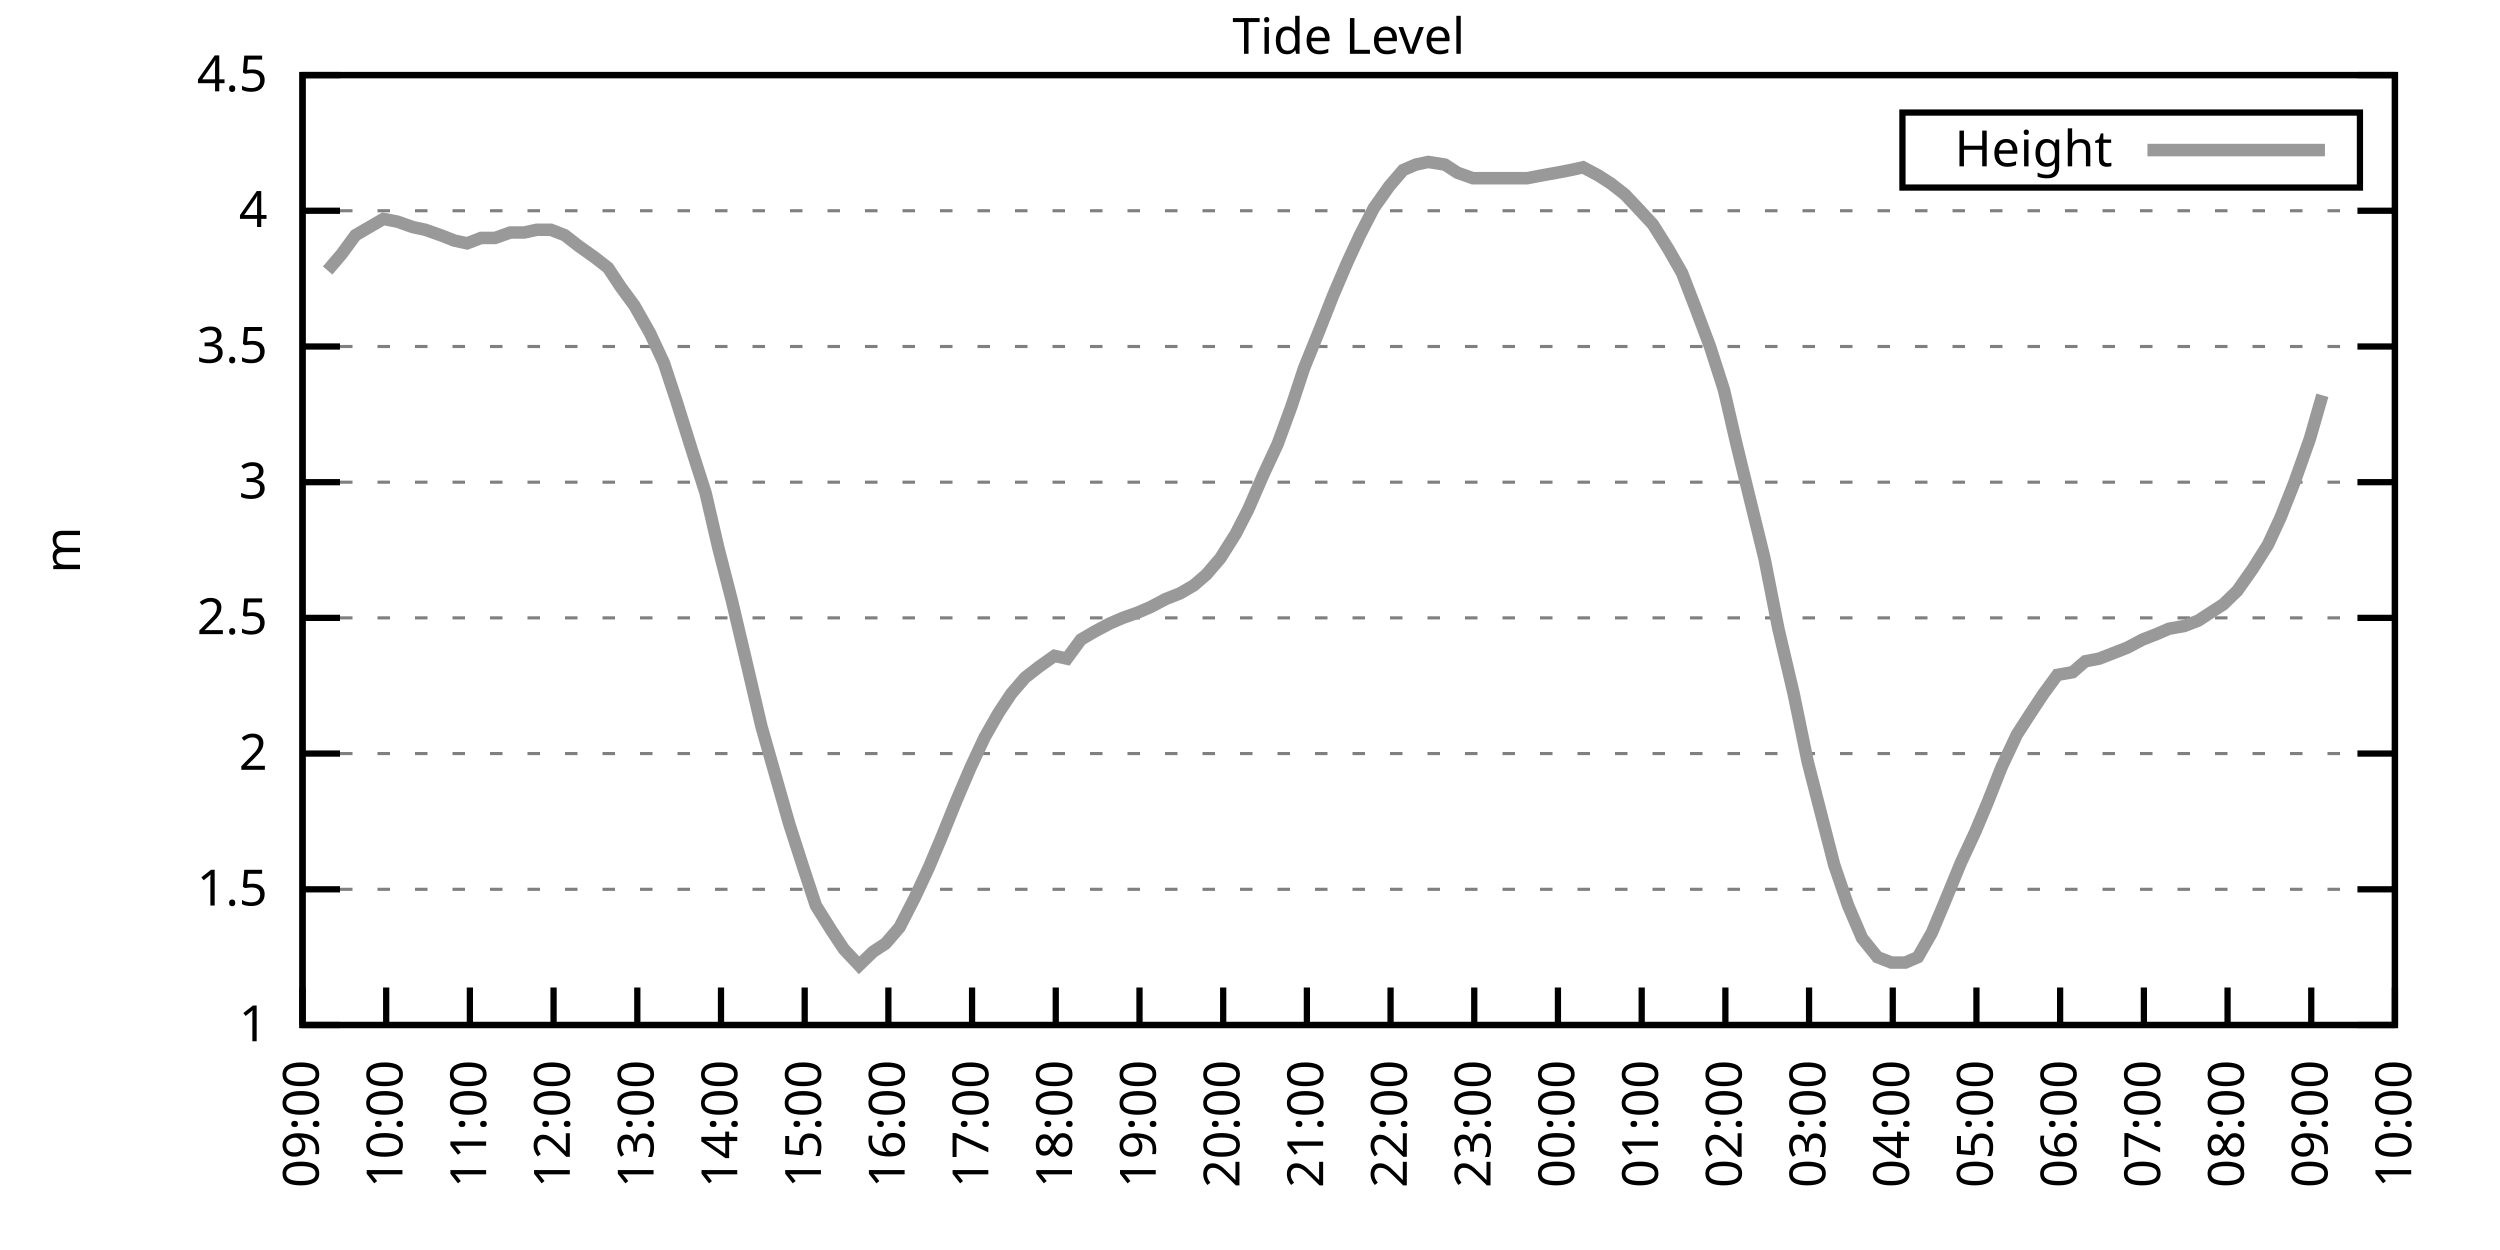
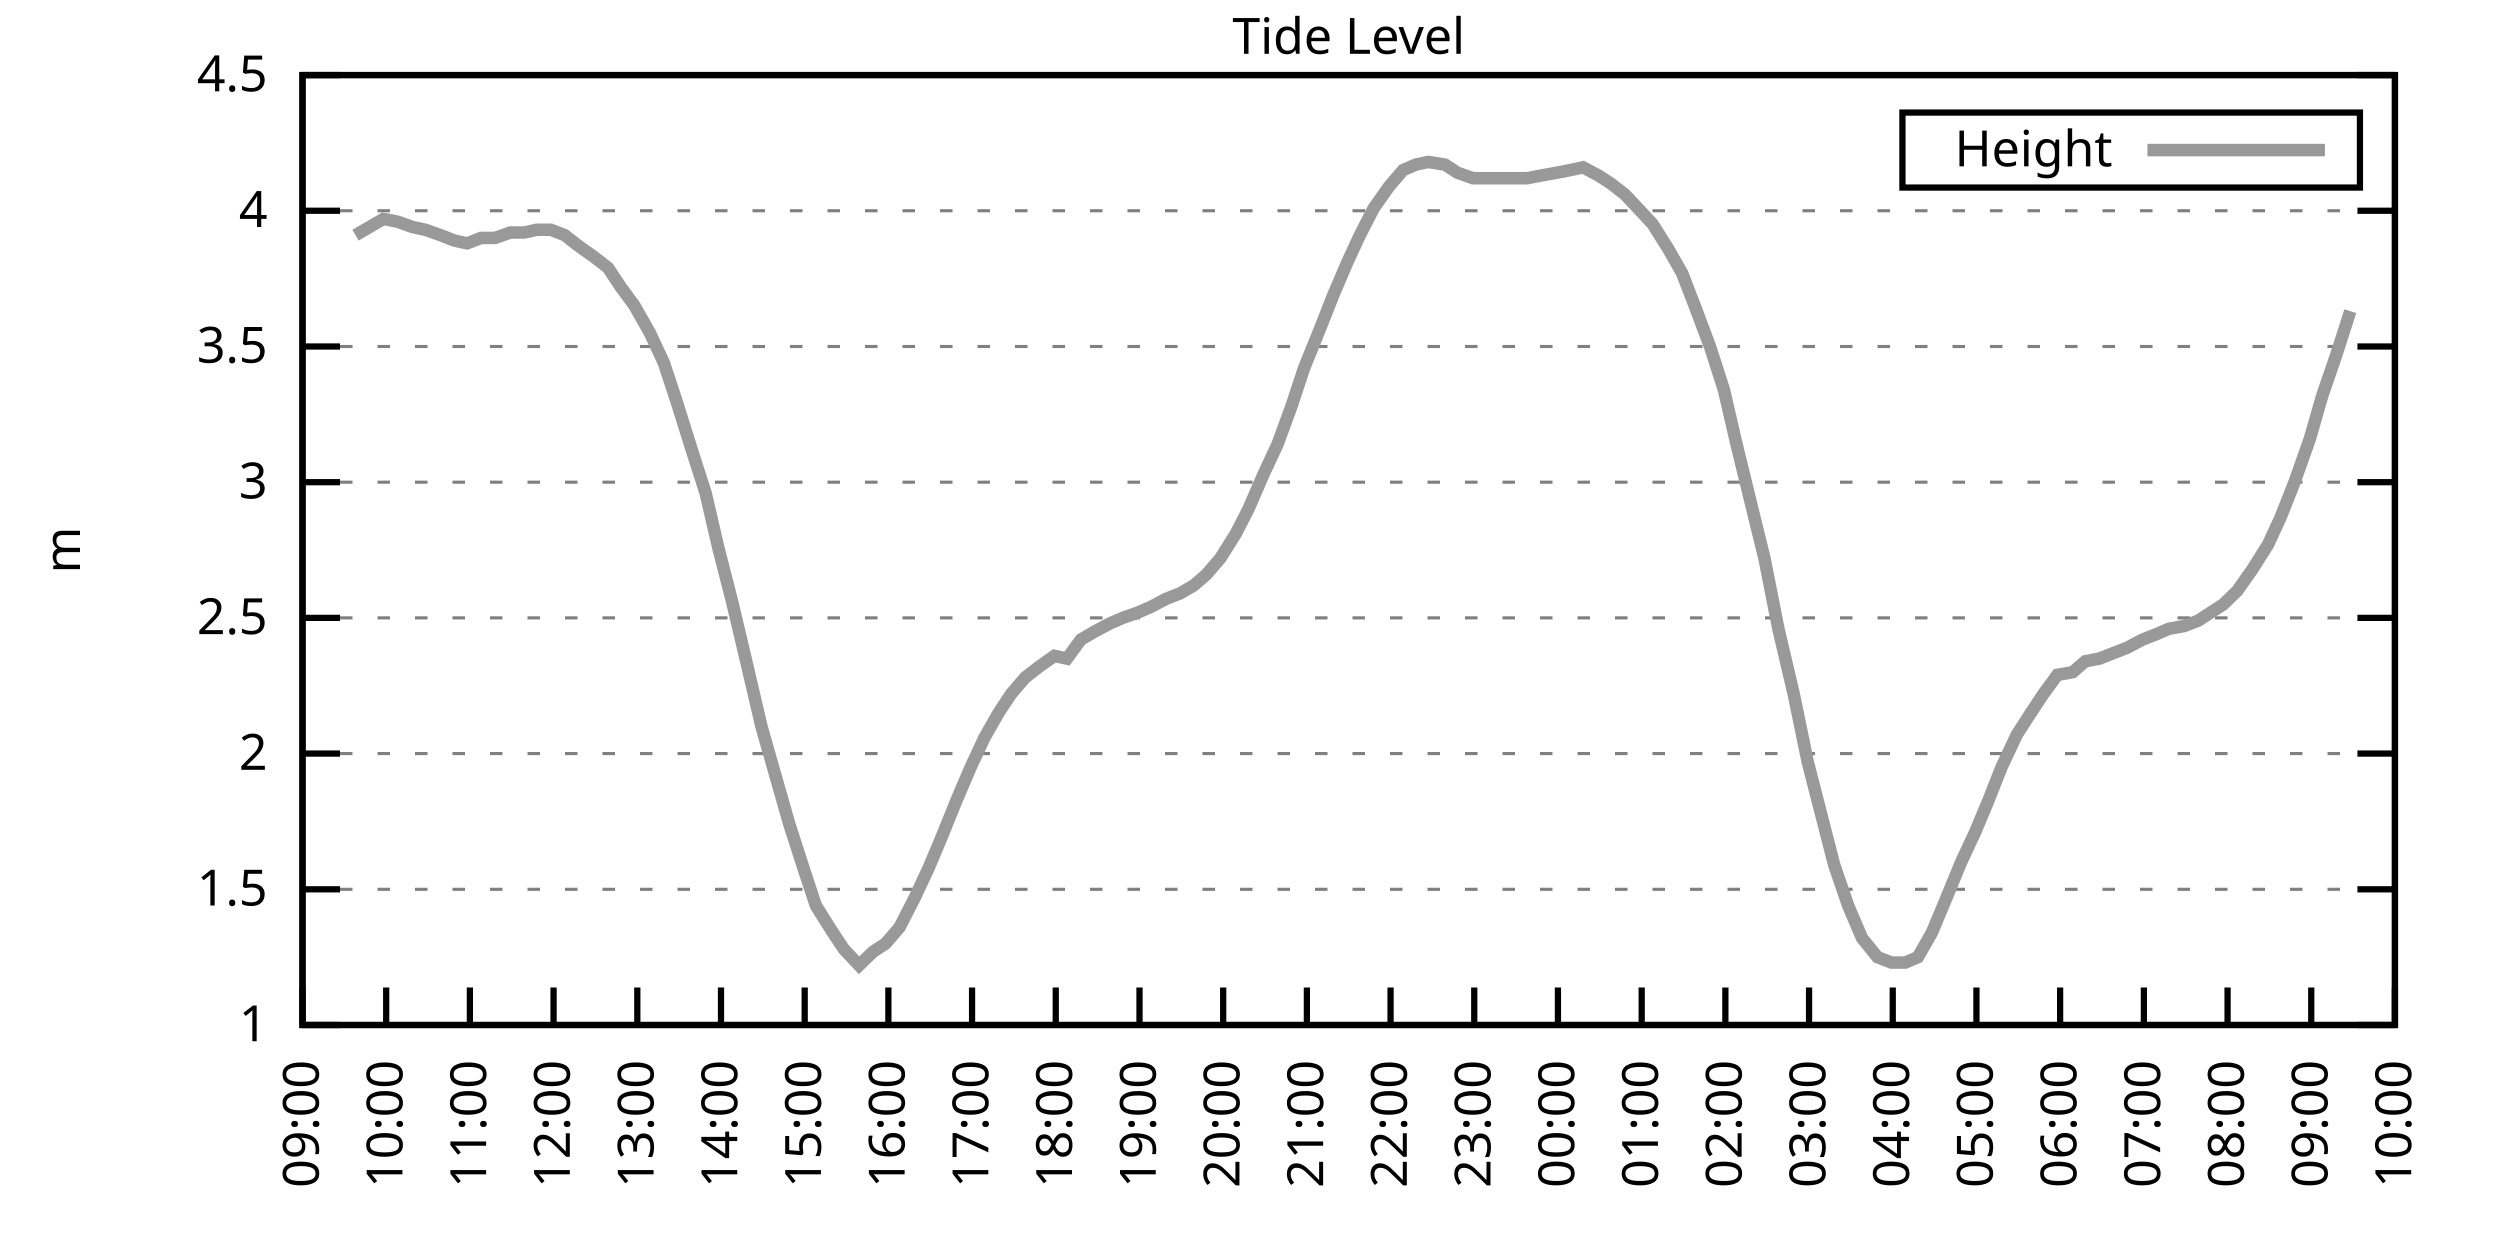
<svg xmlns="http://www.w3.org/2000/svg" xmlns:xlink="http://www.w3.org/1999/xlink" width="400" height="200" viewBox="0 0 400 200">
  <g id="gnuplot_canvas">
    <rect x="0" y="0" width="400" height="200" fill="none" />
    <defs>
      <circle id="gpDot" r="0.5" stroke-width="0.5" stroke="currentColor" />
      <path id="gpPt0" stroke-width="0.333" stroke="currentColor" d="M-1,0 h2 M0,-1 v2" />
      <path id="gpPt1" stroke-width="0.333" stroke="currentColor" d="M-1,-1 L1,1 M1,-1 L-1,1" />
      <path id="gpPt2" stroke-width="0.333" stroke="currentColor" d="M-1,0 L1,0 M0,-1 L0,1 M-1,-1 L1,1 M-1,1 L1,-1" />
      <rect id="gpPt3" stroke-width="0.333" stroke="currentColor" x="-1" y="-1" width="2" height="2" />
      <rect id="gpPt4" stroke-width="0.333" stroke="currentColor" fill="currentColor" x="-1" y="-1" width="2" height="2" />
      <circle id="gpPt5" stroke-width="0.333" stroke="currentColor" cx="0" cy="0" r="1" />
      <use xlink:href="#gpPt5" id="gpPt6" fill="currentColor" stroke="none" />
      <path id="gpPt7" stroke-width="0.333" stroke="currentColor" d="M0,-1.33 L-1.33,0.67 L1.33,0.67 z" />
      <use xlink:href="#gpPt7" id="gpPt8" fill="currentColor" stroke="none" />
      <use xlink:href="#gpPt7" id="gpPt9" stroke="currentColor" transform="rotate(180)" />
      <use xlink:href="#gpPt9" id="gpPt10" fill="currentColor" stroke="none" />
      <use xlink:href="#gpPt3" id="gpPt11" stroke="currentColor" transform="rotate(45)" />
      <use xlink:href="#gpPt11" id="gpPt12" fill="currentColor" stroke="none" />
      <path id="gpPt13" stroke-width="0.333" stroke="currentColor" d="M0,1.330 L1.265,0.411 L0.782,-1.067 L-0.782,-1.076 L-1.265,0.411 z" />
      <use xlink:href="#gpPt13" id="gpPt14" fill="currentColor" stroke="none" />
      <filter id="textbox" filterUnits="objectBoundingBox" x="0" y="0" height="1" width="1">
        <feFlood flood-color="white" flood-opacity="1" result="bgnd" />
        <feComposite in="SourceGraphic" in2="bgnd" operator="atop" />
      </filter>
      <filter id="greybox" filterUnits="objectBoundingBox" x="0" y="0" height="1" width="1">
        <feFlood flood-color="lightgrey" flood-opacity="1" result="grey" />
        <feComposite in="SourceGraphic" in2="grey" operator="atop" />
      </filter>
    </defs>
    <g fill="none" color="white" stroke="currentColor" stroke-width="1.00" stroke-linecap="butt" stroke-linejoin="miter">
</g>
    <g fill="none" color="black" stroke="currentColor" stroke-width="1.00" stroke-linecap="butt" stroke-linejoin="miter">
      <g stroke="none" shape-rendering="crispEdges">
        <polygon fill="rgb(255, 255, 255)" points="48.40,164.00 383.18,164.00 383.18,12.02 48.40,12.02 " />
      </g>
    </g>
    <g fill="none" color="black" stroke="currentColor" stroke-width="1.00" stroke-linecap="butt" stroke-linejoin="miter">
</g>
    <g fill="none" color="black" stroke="black" stroke-width="0.50" stroke-linecap="butt" stroke-linejoin="miter">
</g>
    <g fill="none" color="gray" stroke="currentColor" stroke-width="0.50" stroke-linecap="butt" stroke-linejoin="miter">
      <path stroke="gray" stroke-dasharray="2,4" class="gridline" d="M48.40,164.00 L383.19,164.00  " />
    </g>
    <g fill="none" color="gray" stroke="gray" stroke-width="1.00" stroke-linecap="butt" stroke-linejoin="miter">
</g>
    <g fill="none" color="black" stroke="currentColor" stroke-width="1.00" stroke-linecap="butt" stroke-linejoin="miter">
      <path stroke="black" d="M48.40,164.00 L54.40,164.00 M383.19,164.00 L377.19,164.00  " />
      <g transform="translate(42.80,166.60)" stroke="none" fill="black" font-family="Sans" font-size="8.00" text-anchor="end">
        <text>
          <tspan font-family="Sans"> 1</tspan>
        </text>
      </g>
    </g>
    <g fill="none" color="black" stroke="currentColor" stroke-width="1.00" stroke-linecap="butt" stroke-linejoin="miter">
</g>
    <g fill="none" color="black" stroke="black" stroke-width="0.50" stroke-linecap="butt" stroke-linejoin="miter">
</g>
    <g fill="none" color="gray" stroke="currentColor" stroke-width="0.50" stroke-linecap="butt" stroke-linejoin="miter">
      <path stroke="gray" stroke-dasharray="2,4" class="gridline" d="M48.40,142.29 L383.19,142.29  " />
    </g>
    <g fill="none" color="gray" stroke="gray" stroke-width="1.00" stroke-linecap="butt" stroke-linejoin="miter">
</g>
    <g fill="none" color="black" stroke="currentColor" stroke-width="1.00" stroke-linecap="butt" stroke-linejoin="miter">
      <path stroke="black" d="M48.40,142.29 L54.40,142.29 M383.19,142.29 L377.19,142.29  " />
      <g transform="translate(42.80,144.89)" stroke="none" fill="black" font-family="Sans" font-size="8.00" text-anchor="end">
        <text>
          <tspan font-family="Sans"> 1.5</tspan>
        </text>
      </g>
    </g>
    <g fill="none" color="black" stroke="currentColor" stroke-width="1.00" stroke-linecap="butt" stroke-linejoin="miter">
</g>
    <g fill="none" color="black" stroke="black" stroke-width="0.50" stroke-linecap="butt" stroke-linejoin="miter">
</g>
    <g fill="none" color="gray" stroke="currentColor" stroke-width="0.50" stroke-linecap="butt" stroke-linejoin="miter">
      <path stroke="gray" stroke-dasharray="2,4" class="gridline" d="M48.40,120.57 L383.19,120.57  " />
    </g>
    <g fill="none" color="gray" stroke="gray" stroke-width="1.00" stroke-linecap="butt" stroke-linejoin="miter">
</g>
    <g fill="none" color="black" stroke="currentColor" stroke-width="1.00" stroke-linecap="butt" stroke-linejoin="miter">
      <path stroke="black" d="M48.40,120.57 L54.40,120.57 M383.19,120.57 L377.19,120.57  " />
      <g transform="translate(42.80,123.17)" stroke="none" fill="black" font-family="Sans" font-size="8.00" text-anchor="end">
        <text>
          <tspan font-family="Sans"> 2</tspan>
        </text>
      </g>
    </g>
    <g fill="none" color="black" stroke="currentColor" stroke-width="1.00" stroke-linecap="butt" stroke-linejoin="miter">
</g>
    <g fill="none" color="black" stroke="black" stroke-width="0.50" stroke-linecap="butt" stroke-linejoin="miter">
</g>
    <g fill="none" color="gray" stroke="currentColor" stroke-width="0.50" stroke-linecap="butt" stroke-linejoin="miter">
      <path stroke="gray" stroke-dasharray="2,4" class="gridline" d="M48.40,98.86 L383.19,98.86  " />
    </g>
    <g fill="none" color="gray" stroke="gray" stroke-width="1.00" stroke-linecap="butt" stroke-linejoin="miter">
</g>
    <g fill="none" color="black" stroke="currentColor" stroke-width="1.00" stroke-linecap="butt" stroke-linejoin="miter">
      <path stroke="black" d="M48.40,98.86 L54.40,98.86 M383.19,98.86 L377.19,98.86  " />
      <g transform="translate(42.80,101.46)" stroke="none" fill="black" font-family="Sans" font-size="8.00" text-anchor="end">
        <text>
          <tspan font-family="Sans"> 2.5</tspan>
        </text>
      </g>
    </g>
    <g fill="none" color="black" stroke="currentColor" stroke-width="1.00" stroke-linecap="butt" stroke-linejoin="miter">
</g>
    <g fill="none" color="black" stroke="black" stroke-width="0.50" stroke-linecap="butt" stroke-linejoin="miter">
</g>
    <g fill="none" color="gray" stroke="currentColor" stroke-width="0.50" stroke-linecap="butt" stroke-linejoin="miter">
      <path stroke="gray" stroke-dasharray="2,4" class="gridline" d="M48.40,77.15 L383.19,77.15  " />
    </g>
    <g fill="none" color="gray" stroke="gray" stroke-width="1.00" stroke-linecap="butt" stroke-linejoin="miter">
</g>
    <g fill="none" color="black" stroke="currentColor" stroke-width="1.00" stroke-linecap="butt" stroke-linejoin="miter">
      <path stroke="black" d="M48.40,77.15 L54.40,77.15 M383.19,77.15 L377.19,77.15  " />
      <g transform="translate(42.80,79.75)" stroke="none" fill="black" font-family="Sans" font-size="8.00" text-anchor="end">
        <text>
          <tspan font-family="Sans"> 3</tspan>
        </text>
      </g>
    </g>
    <g fill="none" color="black" stroke="currentColor" stroke-width="1.00" stroke-linecap="butt" stroke-linejoin="miter">
</g>
    <g fill="none" color="black" stroke="black" stroke-width="0.50" stroke-linecap="butt" stroke-linejoin="miter">
</g>
    <g fill="none" color="gray" stroke="currentColor" stroke-width="0.50" stroke-linecap="butt" stroke-linejoin="miter">
      <path stroke="gray" stroke-dasharray="2,4" class="gridline" d="M48.40,55.44 L383.19,55.44  " />
    </g>
    <g fill="none" color="gray" stroke="gray" stroke-width="1.00" stroke-linecap="butt" stroke-linejoin="miter">
</g>
    <g fill="none" color="black" stroke="currentColor" stroke-width="1.00" stroke-linecap="butt" stroke-linejoin="miter">
      <path stroke="black" d="M48.40,55.44 L54.40,55.44 M383.19,55.44 L377.19,55.44  " />
      <g transform="translate(42.80,58.04)" stroke="none" fill="black" font-family="Sans" font-size="8.00" text-anchor="end">
        <text>
          <tspan font-family="Sans"> 3.5</tspan>
        </text>
      </g>
    </g>
    <g fill="none" color="black" stroke="currentColor" stroke-width="1.00" stroke-linecap="butt" stroke-linejoin="miter">
</g>
    <g fill="none" color="black" stroke="black" stroke-width="0.50" stroke-linecap="butt" stroke-linejoin="miter">
</g>
    <g fill="none" color="gray" stroke="currentColor" stroke-width="0.50" stroke-linecap="butt" stroke-linejoin="miter">
      <path stroke="gray" stroke-dasharray="2,4" class="gridline" d="M48.40,33.72 L383.19,33.72  " />
    </g>
    <g fill="none" color="gray" stroke="gray" stroke-width="1.00" stroke-linecap="butt" stroke-linejoin="miter">
</g>
    <g fill="none" color="black" stroke="currentColor" stroke-width="1.00" stroke-linecap="butt" stroke-linejoin="miter">
      <path stroke="black" d="M48.40,33.72 L54.40,33.72 M383.19,33.72 L377.19,33.72  " />
      <g transform="translate(42.80,36.32)" stroke="none" fill="black" font-family="Sans" font-size="8.00" text-anchor="end">
        <text>
          <tspan font-family="Sans"> 4</tspan>
        </text>
      </g>
    </g>
    <g fill="none" color="black" stroke="currentColor" stroke-width="1.00" stroke-linecap="butt" stroke-linejoin="miter">
</g>
    <g fill="none" color="black" stroke="black" stroke-width="0.50" stroke-linecap="butt" stroke-linejoin="miter">
</g>
    <g fill="none" color="gray" stroke="currentColor" stroke-width="0.50" stroke-linecap="butt" stroke-linejoin="miter">
      <path stroke="gray" stroke-dasharray="2,4" class="gridline" d="M48.40,12.01 L383.19,12.01  " />
    </g>
    <g fill="none" color="gray" stroke="gray" stroke-width="1.00" stroke-linecap="butt" stroke-linejoin="miter">
</g>
    <g fill="none" color="black" stroke="currentColor" stroke-width="1.00" stroke-linecap="butt" stroke-linejoin="miter">
      <path stroke="black" d="M48.40,12.01 L54.40,12.01 M383.19,12.01 L377.19,12.01  " />
      <g transform="translate(42.80,14.61)" stroke="none" fill="black" font-family="Sans" font-size="8.00" text-anchor="end">
        <text>
          <tspan font-family="Sans"> 4.5</tspan>
        </text>
      </g>
    </g>
    <g fill="none" color="black" stroke="currentColor" stroke-width="1.00" stroke-linecap="butt" stroke-linejoin="miter">
      <path stroke="black" d="M48.40,164.00 L48.40,158.00  " />
      <g transform="translate(51.00,169.60) rotate(270.00)" stroke="none" fill="black" font-family="Sans" font-size="8.00" text-anchor="end">
        <text>
          <tspan font-family="Sans">09:00</tspan>
        </text>
      </g>
    </g>
    <g fill="none" color="black" stroke="currentColor" stroke-width="1.00" stroke-linecap="butt" stroke-linejoin="miter">
      <path stroke="black" d="M61.79,164.00 L61.79,158.00  " />
      <g transform="translate(64.39,169.60) rotate(270.00)" stroke="none" fill="black" font-family="Sans" font-size="8.00" text-anchor="end">
        <text>
          <tspan font-family="Sans">10:00</tspan>
        </text>
      </g>
    </g>
    <g fill="none" color="black" stroke="currentColor" stroke-width="1.00" stroke-linecap="butt" stroke-linejoin="miter">
      <path stroke="black" d="M75.18,164.00 L75.18,158.00  " />
      <g transform="translate(77.78,169.60) rotate(270.00)" stroke="none" fill="black" font-family="Sans" font-size="8.00" text-anchor="end">
        <text>
          <tspan font-family="Sans">11:00</tspan>
        </text>
      </g>
    </g>
    <g fill="none" color="black" stroke="currentColor" stroke-width="1.00" stroke-linecap="butt" stroke-linejoin="miter">
      <path stroke="black" d="M88.57,164.00 L88.57,158.00  " />
      <g transform="translate(91.17,169.60) rotate(270.00)" stroke="none" fill="black" font-family="Sans" font-size="8.00" text-anchor="end">
        <text>
          <tspan font-family="Sans">12:00</tspan>
        </text>
      </g>
    </g>
    <g fill="none" color="black" stroke="currentColor" stroke-width="1.00" stroke-linecap="butt" stroke-linejoin="miter">
      <path stroke="black" d="M101.97,164.00 L101.97,158.00  " />
      <g transform="translate(104.57,169.60) rotate(270.00)" stroke="none" fill="black" font-family="Sans" font-size="8.00" text-anchor="end">
        <text>
          <tspan font-family="Sans">13:00</tspan>
        </text>
      </g>
    </g>
    <g fill="none" color="black" stroke="currentColor" stroke-width="1.00" stroke-linecap="butt" stroke-linejoin="miter">
      <path stroke="black" d="M115.36,164.00 L115.36,158.00  " />
      <g transform="translate(117.96,169.60) rotate(270.00)" stroke="none" fill="black" font-family="Sans" font-size="8.00" text-anchor="end">
        <text>
          <tspan font-family="Sans">14:00</tspan>
        </text>
      </g>
    </g>
    <g fill="none" color="black" stroke="currentColor" stroke-width="1.00" stroke-linecap="butt" stroke-linejoin="miter">
      <path stroke="black" d="M128.75,164.00 L128.75,158.00  " />
      <g transform="translate(131.35,169.60) rotate(270.00)" stroke="none" fill="black" font-family="Sans" font-size="8.00" text-anchor="end">
        <text>
          <tspan font-family="Sans">15:00</tspan>
        </text>
      </g>
    </g>
    <g fill="none" color="black" stroke="currentColor" stroke-width="1.00" stroke-linecap="butt" stroke-linejoin="miter">
      <path stroke="black" d="M142.14,164.00 L142.14,158.00  " />
      <g transform="translate(144.74,169.60) rotate(270.00)" stroke="none" fill="black" font-family="Sans" font-size="8.00" text-anchor="end">
        <text>
          <tspan font-family="Sans">16:00</tspan>
        </text>
      </g>
    </g>
    <g fill="none" color="black" stroke="currentColor" stroke-width="1.00" stroke-linecap="butt" stroke-linejoin="miter">
      <path stroke="black" d="M155.53,164.00 L155.53,158.00  " />
      <g transform="translate(158.13,169.60) rotate(270.00)" stroke="none" fill="black" font-family="Sans" font-size="8.00" text-anchor="end">
        <text>
          <tspan font-family="Sans">17:00</tspan>
        </text>
      </g>
    </g>
    <g fill="none" color="black" stroke="currentColor" stroke-width="1.00" stroke-linecap="butt" stroke-linejoin="miter">
      <path stroke="black" d="M168.92,164.00 L168.92,158.00  " />
      <g transform="translate(171.52,169.60) rotate(270.00)" stroke="none" fill="black" font-family="Sans" font-size="8.00" text-anchor="end">
        <text>
          <tspan font-family="Sans">18:00</tspan>
        </text>
      </g>
    </g>
    <g fill="none" color="black" stroke="currentColor" stroke-width="1.00" stroke-linecap="butt" stroke-linejoin="miter">
      <path stroke="black" d="M182.32,164.00 L182.32,158.00  " />
      <g transform="translate(184.92,169.60) rotate(270.00)" stroke="none" fill="black" font-family="Sans" font-size="8.00" text-anchor="end">
        <text>
          <tspan font-family="Sans">19:00</tspan>
        </text>
      </g>
    </g>
    <g fill="none" color="black" stroke="currentColor" stroke-width="1.00" stroke-linecap="butt" stroke-linejoin="miter">
      <path stroke="black" d="M195.71,164.00 L195.71,158.00  " />
      <g transform="translate(198.31,169.60) rotate(270.00)" stroke="none" fill="black" font-family="Sans" font-size="8.00" text-anchor="end">
        <text>
          <tspan font-family="Sans">20:00</tspan>
        </text>
      </g>
    </g>
    <g fill="none" color="black" stroke="currentColor" stroke-width="1.00" stroke-linecap="butt" stroke-linejoin="miter">
      <path stroke="black" d="M209.10,164.00 L209.10,158.00  " />
      <g transform="translate(211.70,169.60) rotate(270.00)" stroke="none" fill="black" font-family="Sans" font-size="8.00" text-anchor="end">
        <text>
          <tspan font-family="Sans">21:00</tspan>
        </text>
      </g>
    </g>
    <g fill="none" color="black" stroke="currentColor" stroke-width="1.00" stroke-linecap="butt" stroke-linejoin="miter">
      <path stroke="black" d="M222.49,164.00 L222.49,158.00  " />
      <g transform="translate(225.09,169.60) rotate(270.00)" stroke="none" fill="black" font-family="Sans" font-size="8.00" text-anchor="end">
        <text>
          <tspan font-family="Sans">22:00</tspan>
        </text>
      </g>
    </g>
    <g fill="none" color="black" stroke="currentColor" stroke-width="1.00" stroke-linecap="butt" stroke-linejoin="miter">
      <path stroke="black" d="M235.88,164.00 L235.88,158.00  " />
      <g transform="translate(238.48,169.60) rotate(270.00)" stroke="none" fill="black" font-family="Sans" font-size="8.00" text-anchor="end">
        <text>
          <tspan font-family="Sans">23:00</tspan>
        </text>
      </g>
    </g>
    <g fill="none" color="black" stroke="currentColor" stroke-width="1.00" stroke-linecap="butt" stroke-linejoin="miter">
      <path stroke="black" d="M249.27,164.00 L249.27,158.00  " />
      <g transform="translate(251.87,169.60) rotate(270.00)" stroke="none" fill="black" font-family="Sans" font-size="8.00" text-anchor="end">
        <text>
          <tspan font-family="Sans">00:00</tspan>
        </text>
      </g>
    </g>
    <g fill="none" color="black" stroke="currentColor" stroke-width="1.00" stroke-linecap="butt" stroke-linejoin="miter">
      <path stroke="black" d="M262.67,164.00 L262.67,158.00  " />
      <g transform="translate(265.27,169.60) rotate(270.00)" stroke="none" fill="black" font-family="Sans" font-size="8.00" text-anchor="end">
        <text>
          <tspan font-family="Sans">01:00</tspan>
        </text>
      </g>
    </g>
    <g fill="none" color="black" stroke="currentColor" stroke-width="1.00" stroke-linecap="butt" stroke-linejoin="miter">
      <path stroke="black" d="M276.06,164.00 L276.06,158.00  " />
      <g transform="translate(278.66,169.60) rotate(270.00)" stroke="none" fill="black" font-family="Sans" font-size="8.00" text-anchor="end">
        <text>
          <tspan font-family="Sans">02:00</tspan>
        </text>
      </g>
    </g>
    <g fill="none" color="black" stroke="currentColor" stroke-width="1.00" stroke-linecap="butt" stroke-linejoin="miter">
      <path stroke="black" d="M289.45,164.00 L289.45,158.00  " />
      <g transform="translate(292.05,169.60) rotate(270.00)" stroke="none" fill="black" font-family="Sans" font-size="8.00" text-anchor="end">
        <text>
          <tspan font-family="Sans">03:00</tspan>
        </text>
      </g>
    </g>
    <g fill="none" color="black" stroke="currentColor" stroke-width="1.00" stroke-linecap="butt" stroke-linejoin="miter">
      <path stroke="black" d="M302.84,164.00 L302.84,158.00  " />
      <g transform="translate(305.44,169.60) rotate(270.00)" stroke="none" fill="black" font-family="Sans" font-size="8.00" text-anchor="end">
        <text>
          <tspan font-family="Sans">04:00</tspan>
        </text>
      </g>
    </g>
    <g fill="none" color="black" stroke="currentColor" stroke-width="1.00" stroke-linecap="butt" stroke-linejoin="miter">
      <path stroke="black" d="M316.23,164.00 L316.23,158.00  " />
      <g transform="translate(318.83,169.60) rotate(270.00)" stroke="none" fill="black" font-family="Sans" font-size="8.00" text-anchor="end">
        <text>
          <tspan font-family="Sans">05:00</tspan>
        </text>
      </g>
    </g>
    <g fill="none" color="black" stroke="currentColor" stroke-width="1.00" stroke-linecap="butt" stroke-linejoin="miter">
      <path stroke="black" d="M329.62,164.00 L329.62,158.00  " />
      <g transform="translate(332.22,169.60) rotate(270.00)" stroke="none" fill="black" font-family="Sans" font-size="8.00" text-anchor="end">
        <text>
          <tspan font-family="Sans">06:00</tspan>
        </text>
      </g>
    </g>
    <g fill="none" color="black" stroke="currentColor" stroke-width="1.00" stroke-linecap="butt" stroke-linejoin="miter">
      <path stroke="black" d="M343.02,164.00 L343.02,158.00  " />
      <g transform="translate(345.62,169.60) rotate(270.00)" stroke="none" fill="black" font-family="Sans" font-size="8.00" text-anchor="end">
        <text>
          <tspan font-family="Sans">07:00</tspan>
        </text>
      </g>
    </g>
    <g fill="none" color="black" stroke="currentColor" stroke-width="1.00" stroke-linecap="butt" stroke-linejoin="miter">
      <path stroke="black" d="M356.41,164.00 L356.41,158.00  " />
      <g transform="translate(359.01,169.60) rotate(270.00)" stroke="none" fill="black" font-family="Sans" font-size="8.00" text-anchor="end">
        <text>
          <tspan font-family="Sans">08:00</tspan>
        </text>
      </g>
    </g>
    <g fill="none" color="black" stroke="currentColor" stroke-width="1.00" stroke-linecap="butt" stroke-linejoin="miter">
      <path stroke="black" d="M369.80,164.00 L369.80,158.00  " />
      <g transform="translate(372.40,169.60) rotate(270.00)" stroke="none" fill="black" font-family="Sans" font-size="8.00" text-anchor="end">
        <text>
          <tspan font-family="Sans">09:00</tspan>
        </text>
      </g>
    </g>
    <g fill="none" color="black" stroke="currentColor" stroke-width="1.00" stroke-linecap="butt" stroke-linejoin="miter">
      <path stroke="black" d="M383.19,164.00 L383.19,158.00  " />
      <g transform="translate(385.79,169.60) rotate(270.00)" stroke="none" fill="black" font-family="Sans" font-size="8.00" text-anchor="end">
        <text>
          <tspan font-family="Sans">10:00</tspan>
        </text>
      </g>
    </g>
    <g fill="none" color="black" stroke="currentColor" stroke-width="1.00" stroke-linecap="butt" stroke-linejoin="miter">
</g>
    <g fill="none" color="black" stroke="currentColor" stroke-width="1.00" stroke-linecap="butt" stroke-linejoin="miter">
      <path stroke="black" d="M48.40,12.01 L48.40,164.00 L383.19,164.00 L383.19,12.01 L48.40,12.01 Z  " />
    </g>
    <g fill="none" color="black" stroke="currentColor" stroke-width="1.00" stroke-linecap="butt" stroke-linejoin="miter">
</g>
    <g fill="none" color="black" stroke="currentColor" stroke-width="1.00" stroke-linecap="butt" stroke-linejoin="miter">
      <path stroke="black" d="M304.39,30.01 L304.39,18.01 L377.59,18.01 L377.59,30.01 L304.39,30.01 Z  " />
    </g>
    <g id="Tide_level_plot_1">
      <g fill="none" color="white" stroke="black" stroke-width="2.00" stroke-linecap="butt" stroke-linejoin="miter">
</g>
      <g fill="none" color="black" stroke="currentColor" stroke-width="2.00" stroke-linecap="butt" stroke-linejoin="miter">
        <g transform="translate(337.99,26.61)" stroke="none" fill="black" font-family="Sans" font-size="8.00" text-anchor="end">
          <text>
            <tspan font-family="Sans">Height</tspan>
          </text>
        </g>
      </g>
      <g fill="none" color="black" stroke="currentColor" stroke-width="2.00" stroke-linecap="butt" stroke-linejoin="miter">
-         <path stroke="rgb(153, 153, 153)" d="M343.59,24.01 L371.99,24.01 M52.42,43.28 L54.65,40.67 L56.88,37.63 L59.11,36.33 L61.35,35.03 L63.58,35.46   L66.03,36.33 L68.04,36.76 L70.50,37.63 L72.73,38.50 L74.74,38.93 L76.97,38.07 L79.20,38.07 L81.66,37.20   L83.89,37.20 L85.90,36.76 L88.13,36.76 L90.36,37.63 L92.59,39.37 L95.05,41.11 L97.28,42.84 L99.29,45.88   L101.52,48.92 L103.98,53.26 L106.21,58.04 L108.22,64.12 L110.67,71.94 L112.90,78.89 L114.91,87.57 L117.14,96.26   L119.60,106.68 L121.83,116.23 L124.06,124.05 L126.29,131.86 L128.53,138.81 L130.54,144.89 L132.99,148.80 L135.00,151.84   L137.45,154.45 L139.69,152.28 L141.69,150.97 L143.93,148.37 L146.38,143.59 L148.61,138.81 L150.62,134.04 L153.08,127.96   L155.31,122.75 L157.54,117.97 L159.77,114.06 L161.78,111.02 L164.01,108.42 L166.25,106.68 L168.70,104.94 L170.71,105.38   L172.94,102.34 L175.17,101.03 L177.63,99.73 L179.64,98.86 L182.09,97.99 L184.10,97.12 L186.56,95.82 L188.79,94.95   L191.02,93.65 L193.03,91.91 L195.26,89.31 L197.72,85.40 L199.73,81.49 L202.18,75.85 L204.41,71.07 L206.64,64.99   L208.65,58.91 L211.11,52.83 L213.34,47.18 L215.57,41.97 L217.58,37.63 L219.81,33.29 L222.27,29.81 L224.50,27.21   L226.51,26.34 L228.52,25.91 L231.20,26.34 L233.20,27.64 L235.66,28.51 L237.67,28.51 L239.90,28.51 L242.36,28.51   L244.36,28.51 L246.60,28.08 L249.05,27.64 L251.28,27.21 L253.29,26.77 L255.75,28.08 L257.76,29.38 L259.99,31.12   L262.44,33.72 L264.45,35.89 L266.91,39.80 L269.14,43.71 L271.15,48.92 L273.60,55.44 L275.83,62.38 L277.84,71.07   L280.07,80.19 L282.31,89.31 L284.54,100.60 L286.99,111.02 L289.23,121.88 L291.46,130.56 L293.47,138.38 L295.70,144.89   L297.93,150.10 L300.39,153.14 L302.62,154.01 L304.85,154.01 L306.86,153.14 L309.09,149.24 L311.10,144.46 L313.78,137.94   L316.01,133.17 L318.02,128.39 L320.25,122.75 L322.70,117.53 L324.94,114.06 L326.95,111.02 L329.18,107.98 L331.63,107.55   L333.64,105.81 L335.87,105.38 L338.10,104.51 L340.34,103.64 L342.79,102.34 L345.02,101.47 L347.03,100.60 L349.49,100.16   L351.72,99.30 L353.73,97.99 L355.74,96.69 L357.97,94.52 L360.42,91.04 L362.88,87.14 L364.89,82.79 L367.12,77.15   L369.58,70.20 L371.58,63.25  " />
+         <path stroke="rgb(153, 153, 153)" d="M343.59,24.01 L371.99,24.01 M56.88,37.63 L59.11,36.33 L61.35,35.03 L63.58,35.46 L66.03,36.33 L68.04,36.76   L70.50,37.63 L72.73,38.50 L74.74,38.93 L76.97,38.07 L79.20,38.07 L81.66,37.20 L83.89,37.20 L85.90,36.76   L88.13,36.76 L90.36,37.63 L92.59,39.37 L95.05,41.11 L97.28,42.84 L99.29,45.88 L101.52,48.92 L103.98,53.26   L106.21,58.04 L108.22,64.12 L110.67,71.94 L112.90,78.89 L114.91,87.57 L117.14,96.26 L119.60,106.68 L121.83,116.23   L124.06,124.05 L126.29,131.86 L128.53,138.81 L130.54,144.89 L132.99,148.80 L135.00,151.84 L137.45,154.45 L139.69,152.28   L141.69,150.97 L143.93,148.37 L146.38,143.59 L148.61,138.81 L150.62,134.04 L153.08,127.96 L155.31,122.75 L157.54,117.97   L159.77,114.06 L161.78,111.02 L164.01,108.42 L166.25,106.68 L168.70,104.94 L170.71,105.38 L172.94,102.34 L175.17,101.03   L177.63,99.73 L179.64,98.86 L182.09,97.99 L184.10,97.12 L186.56,95.82 L188.79,94.95 L191.02,93.65 L193.03,91.91   L195.26,89.31 L197.72,85.40 L199.73,81.49 L202.18,75.85 L204.41,71.07 L206.64,64.99 L208.65,58.91 L211.11,52.83   L213.34,47.18 L215.57,41.97 L217.58,37.63 L219.81,33.29 L222.27,29.81 L224.50,27.21 L226.51,26.34 L228.52,25.91   L231.20,26.34 L233.20,27.64 L235.66,28.51 L237.67,28.51 L239.90,28.51 L242.36,28.51 L244.36,28.51 L246.60,28.08   L249.05,27.64 L251.28,27.21 L253.29,26.77 L255.75,28.08 L257.76,29.38 L259.99,31.12 L262.44,33.72 L264.45,35.89   L266.91,39.80 L269.14,43.71 L271.15,48.92 L273.60,55.44 L275.83,62.38 L277.84,71.07 L280.07,80.19 L282.31,89.31   L284.54,100.60 L286.99,111.02 L289.23,121.88 L291.46,130.56 L293.47,138.38 L295.70,144.89 L297.93,150.10 L300.39,153.14   L302.62,154.01 L304.85,154.01 L306.86,153.14 L309.09,149.24 L311.10,144.46 L313.78,137.94 L316.01,133.17 L318.02,128.39   L320.25,122.75 L322.70,117.53 L324.94,114.06 L326.95,111.02 L329.18,107.98 L331.63,107.55 L333.64,105.81 L335.87,105.38   L338.10,104.51 L340.34,103.64 L342.79,102.34 L345.02,101.47 L347.03,100.60 L349.49,100.16 L351.72,99.30 L353.73,97.99   L355.74,96.69 L357.97,94.52 L360.42,91.04 L362.88,87.14 L364.89,82.79 L367.12,77.15 L369.58,70.20 L371.58,63.25   L373.82,56.74 L376.05,49.79  " />
      </g>
    </g>
    <g fill="none" color="black" stroke="currentColor" stroke-width="2.00" stroke-linecap="butt" stroke-linejoin="miter">
</g>
    <g fill="none" color="black" stroke="black" stroke-width="1.00" stroke-linecap="butt" stroke-linejoin="miter">
</g>
    <g fill="none" color="black" stroke="currentColor" stroke-width="1.00" stroke-linecap="butt" stroke-linejoin="miter">
      <path stroke="black" d="M48.40,12.01 L48.40,164.00 L383.19,164.00 L383.19,12.01 L48.40,12.01 Z  " />
      <g transform="translate(12.80,88.01) rotate(270.00)" stroke="none" fill="black" font-family="Sans" font-size="8.00" text-anchor="middle">
        <text>
          <tspan font-family="Sans">m</tspan>
        </text>
      </g>
    </g>
    <g fill="none" color="black" stroke="currentColor" stroke-width="1.00" stroke-linecap="butt" stroke-linejoin="miter">
</g>
    <g fill="none" color="black" stroke="currentColor" stroke-width="1.00" stroke-linecap="butt" stroke-linejoin="miter">
      <g transform="translate(215.79,8.61)" stroke="none" fill="black" font-family="Sans" font-size="8.00" text-anchor="middle">
        <text>
          <tspan font-family="Sans">Tide Level</tspan>
        </text>
      </g>
    </g>
    <g fill="none" color="black" stroke="currentColor" stroke-width="1.00" stroke-linecap="butt" stroke-linejoin="miter">
</g>
  </g>
</svg>
